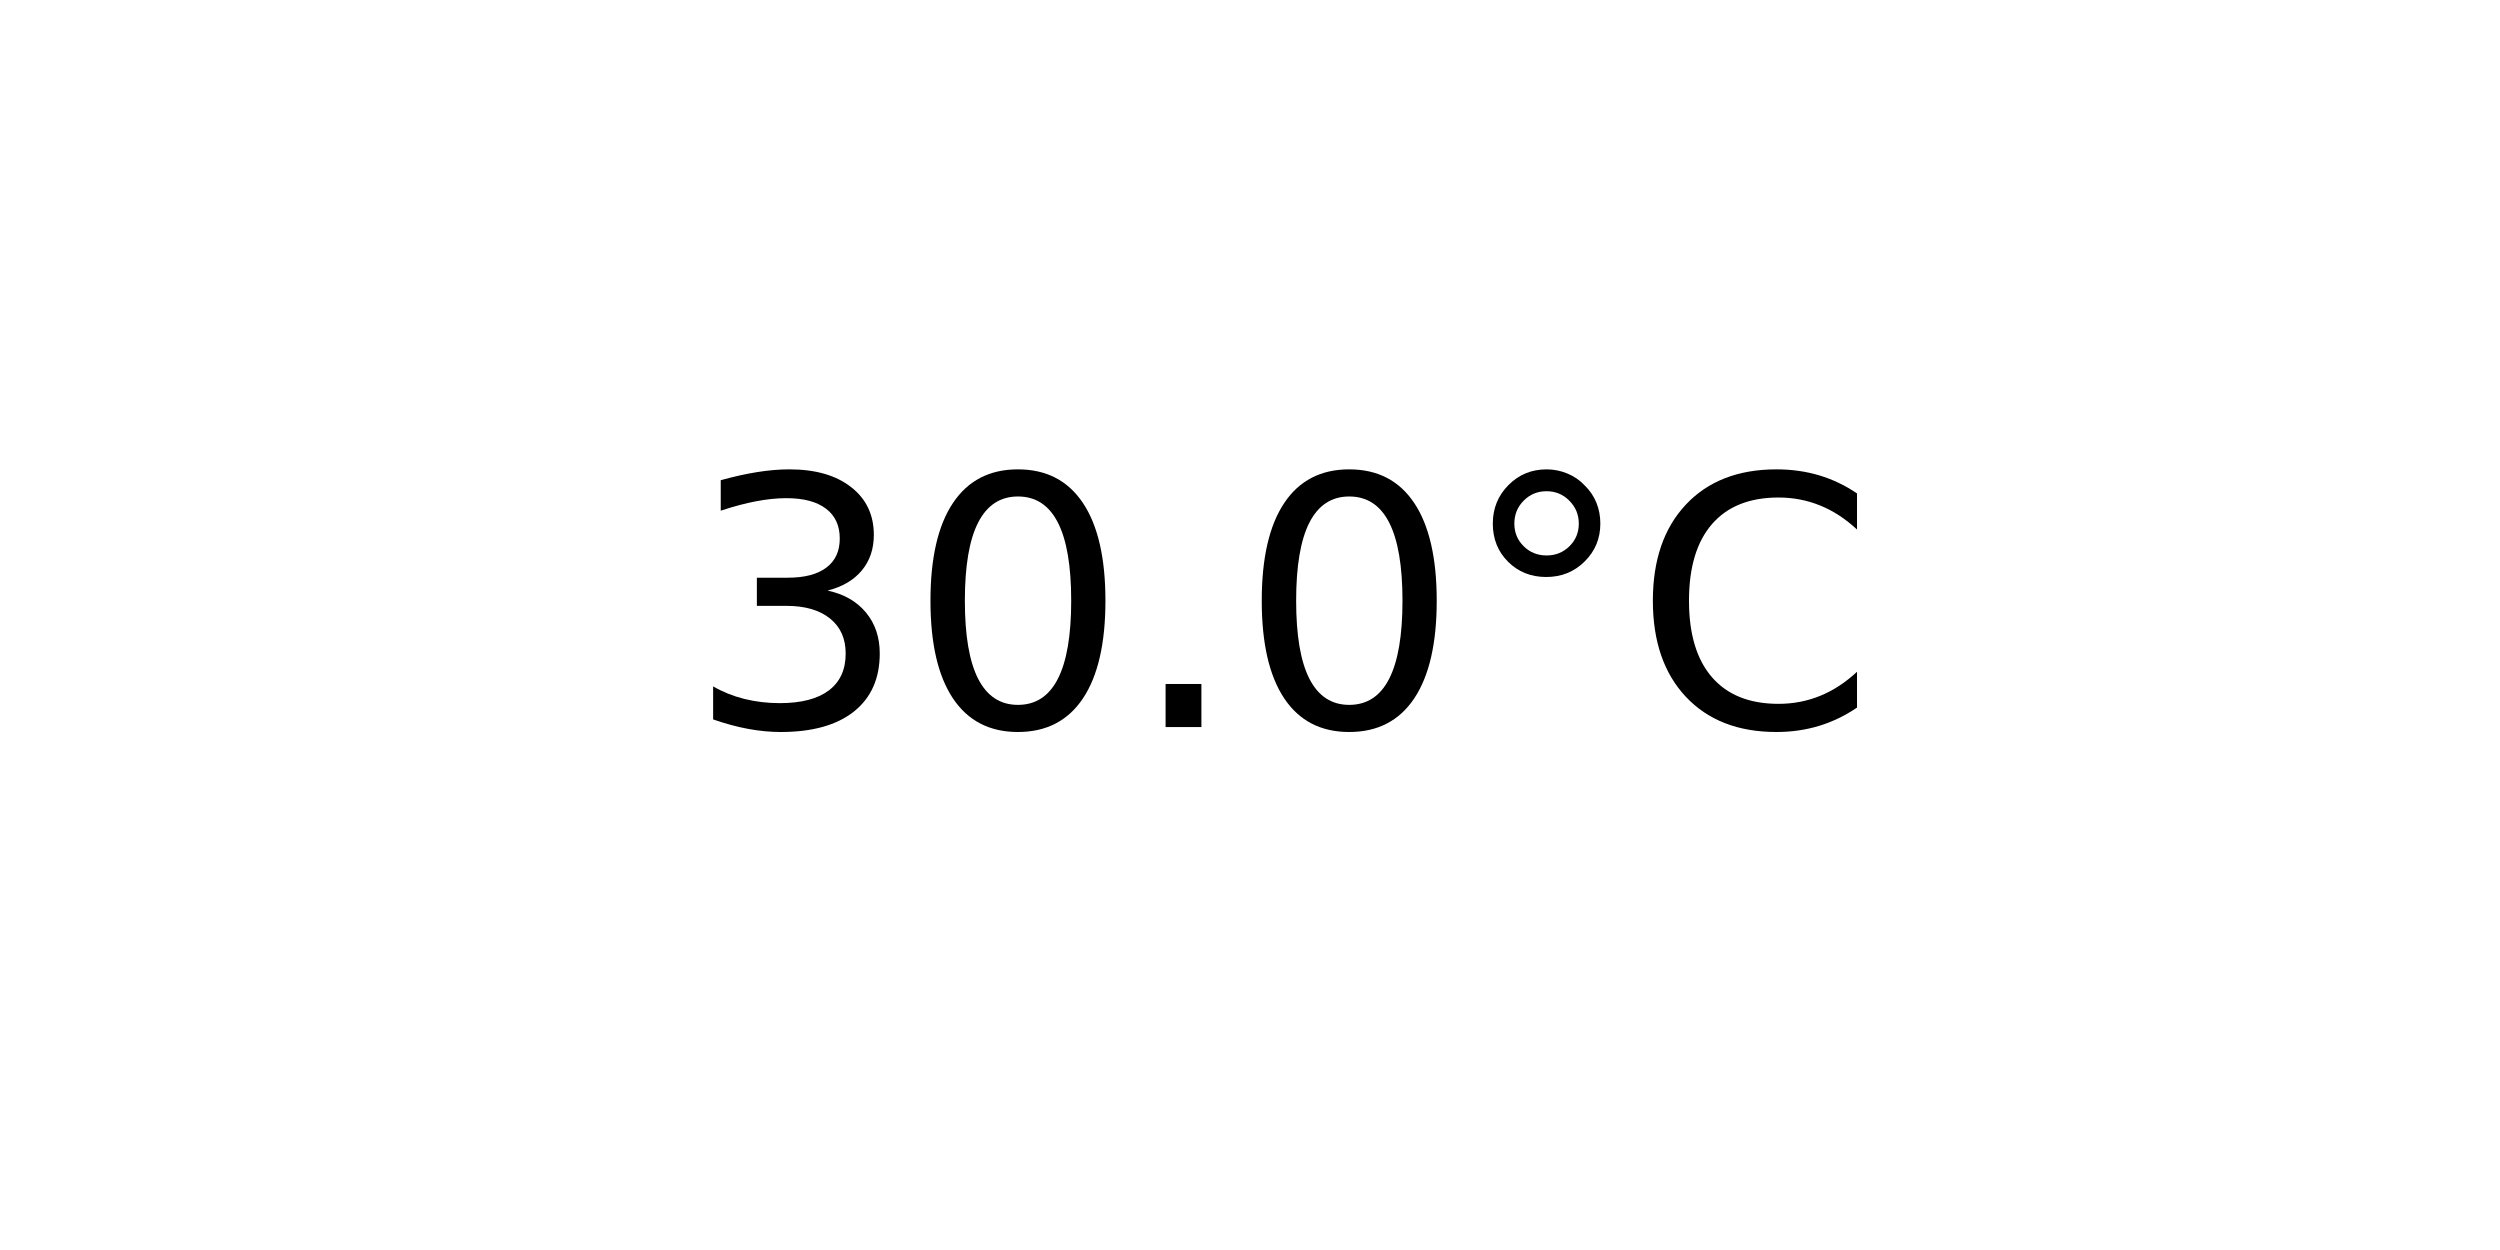
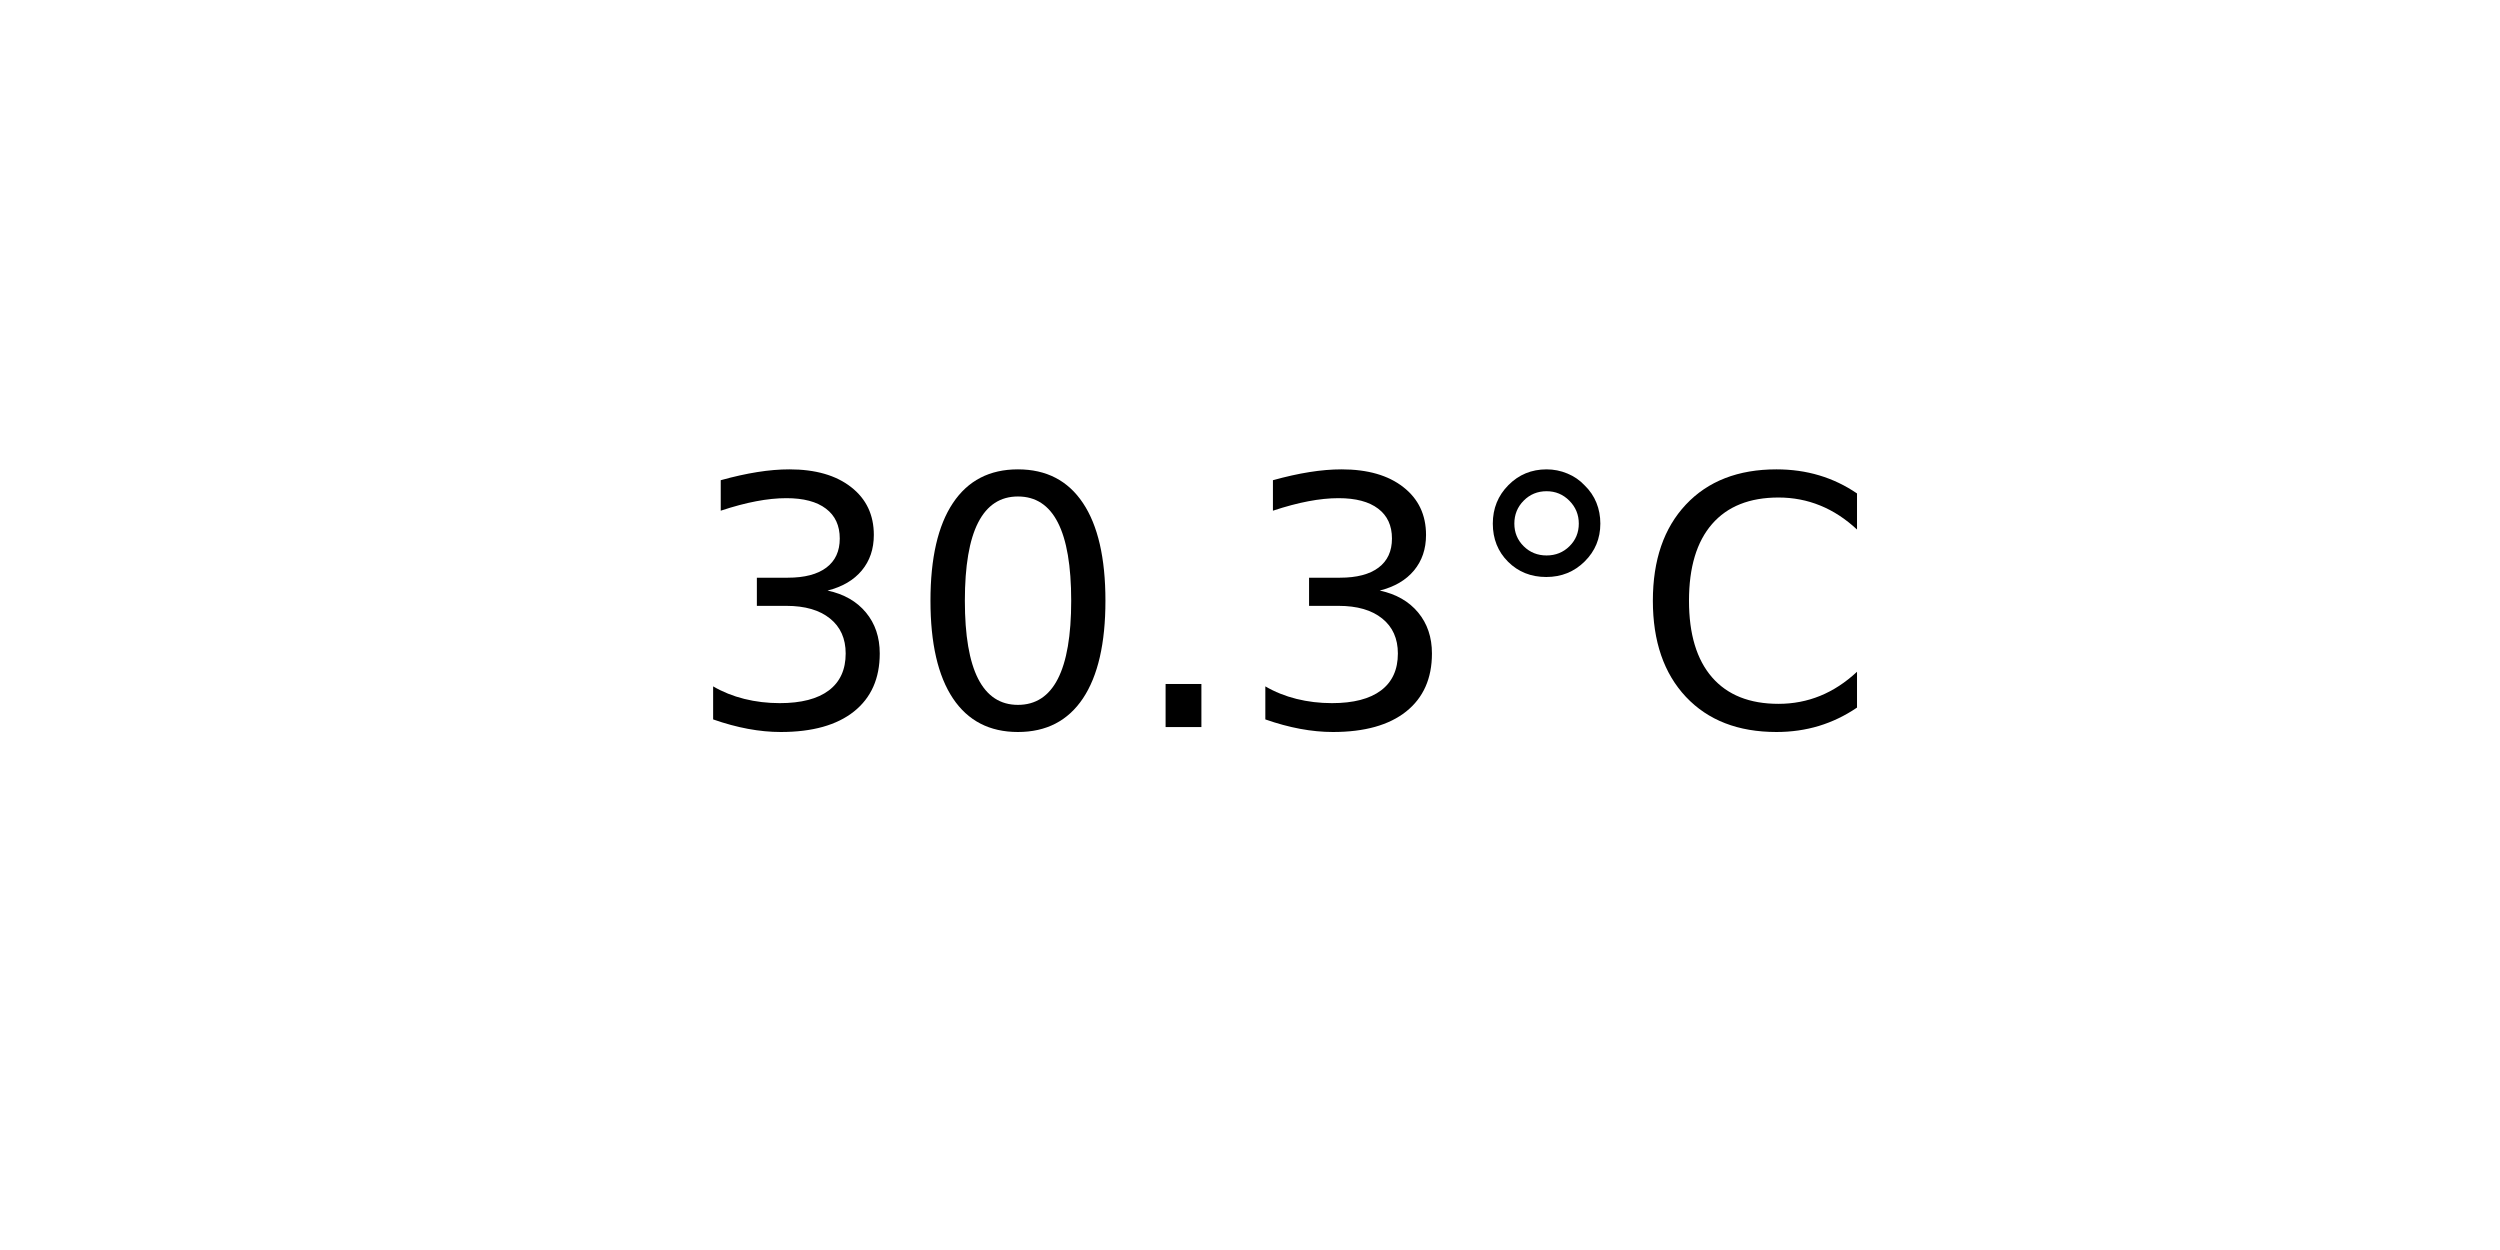
<svg xmlns="http://www.w3.org/2000/svg" xmlns:xlink="http://www.w3.org/1999/xlink" width="72pt" height="36pt" viewBox="0 0 72 36" version="1.1">
  <defs>
    <style type="text/css">*{stroke-linejoin: round; stroke-linecap: butt}</style>
  </defs>
  <g id="figure_1">
    <g id="axes_1">
      <g id="text_1">
        <g transform="translate(19.77578 20.93937) scale(0.1 -0.1)">
          <defs>
            <path id="DejaVuSans-33" d="M 2597 2516  Q 3050 2419 3304 2112  Q 3559 1806 3559 1356  Q 3559 666 3084 287  Q 2609 -91 1734 -91  Q 1441 -91 1130 -33  Q 819 25 488 141  L 488 750  Q 750 597 1062 519  Q 1375 441 1716 441  Q 2309 441 2620 675  Q 2931 909 2931 1356  Q 2931 1769 2642 2001  Q 2353 2234 1838 2234  L 1294 2234  L 1294 2753  L 1863 2753  Q 2328 2753 2575 2939  Q 2822 3125 2822 3475  Q 2822 3834 2567 4026  Q 2313 4219 1838 4219  Q 1578 4219 1281 4162  Q 984 4106 628 3988  L 628 4550  Q 988 4650 1302 4700  Q 1616 4750 1894 4750  Q 2613 4750 3031 4423  Q 3450 4097 3450 3541  Q 3450 3153 3228 2886  Q 3006 2619 2597 2516  z " transform="scale(0.015625)" />
            <path id="DejaVuSans-30" d="M 2034 4250  Q 1547 4250 1301 3770  Q 1056 3291 1056 2328  Q 1056 1369 1301 889  Q 1547 409 2034 409  Q 2525 409 2770 889  Q 3016 1369 3016 2328  Q 3016 3291 2770 3770  Q 2525 4250 2034 4250  z M 2034 4750  Q 2819 4750 3233 4129  Q 3647 3509 3647 2328  Q 3647 1150 3233 529  Q 2819 -91 2034 -91  Q 1250 -91 836 529  Q 422 1150 422 2328  Q 422 3509 836 4129  Q 1250 4750 2034 4750  z " transform="scale(0.015625)" />
            <path id="DejaVuSans-2e" d="M 684 794  L 1344 794  L 1344 0  L 684 0  L 684 794  z " transform="scale(0.015625)" />
            <path id="DejaVuSans-b0" d="M 1600 4347  Q 1350 4347 1178 4173  Q 1006 4000 1006 3750  Q 1006 3503 1178 3333  Q 1350 3163 1600 3163  Q 1850 3163 2022 3333  Q 2194 3503 2194 3750  Q 2194 3997 2020 4172  Q 1847 4347 1600 4347  z M 1600 4750  Q 1800 4750 1984 4673  Q 2169 4597 2303 4453  Q 2447 4313 2519 4134  Q 2591 3956 2591 3750  Q 2591 3338 2302 3052  Q 2013 2766 1594 2766  Q 1172 2766 890 3047  Q 609 3328 609 3750  Q 609 4169 896 4459  Q 1184 4750 1600 4750  z " transform="scale(0.015625)" />
            <path id="DejaVuSans-43" d="M 4122 4306  L 4122 3641  Q 3803 3938 3442 4084  Q 3081 4231 2675 4231  Q 1875 4231 1450 3742  Q 1025 3253 1025 2328  Q 1025 1406 1450 917  Q 1875 428 2675 428  Q 3081 428 3442 575  Q 3803 722 4122 1019  L 4122 359  Q 3791 134 3420 21  Q 3050 -91 2638 -91  Q 1578 -91 968 557  Q 359 1206 359 2328  Q 359 3453 968 4101  Q 1578 4750 2638 4750  Q 3056 4750 3426 4639  Q 3797 4528 4122 4306  z " transform="scale(0.015625)" />
          </defs>
          <use xlink:href="#DejaVuSans-33" />
          <use xlink:href="#DejaVuSans-30" x="63.623" />
          <use xlink:href="#DejaVuSans-2e" x="127.246" />
-           <use xlink:href="#DejaVuSans-30" x="159.033" />
+           <use xlink:href="#DejaVuSans-33" x="159.033" />
          <use xlink:href="#DejaVuSans-b0" x="222.656" />
          <use xlink:href="#DejaVuSans-43" x="272.656" />
        </g>
      </g>
    </g>
  </g>
</svg>
